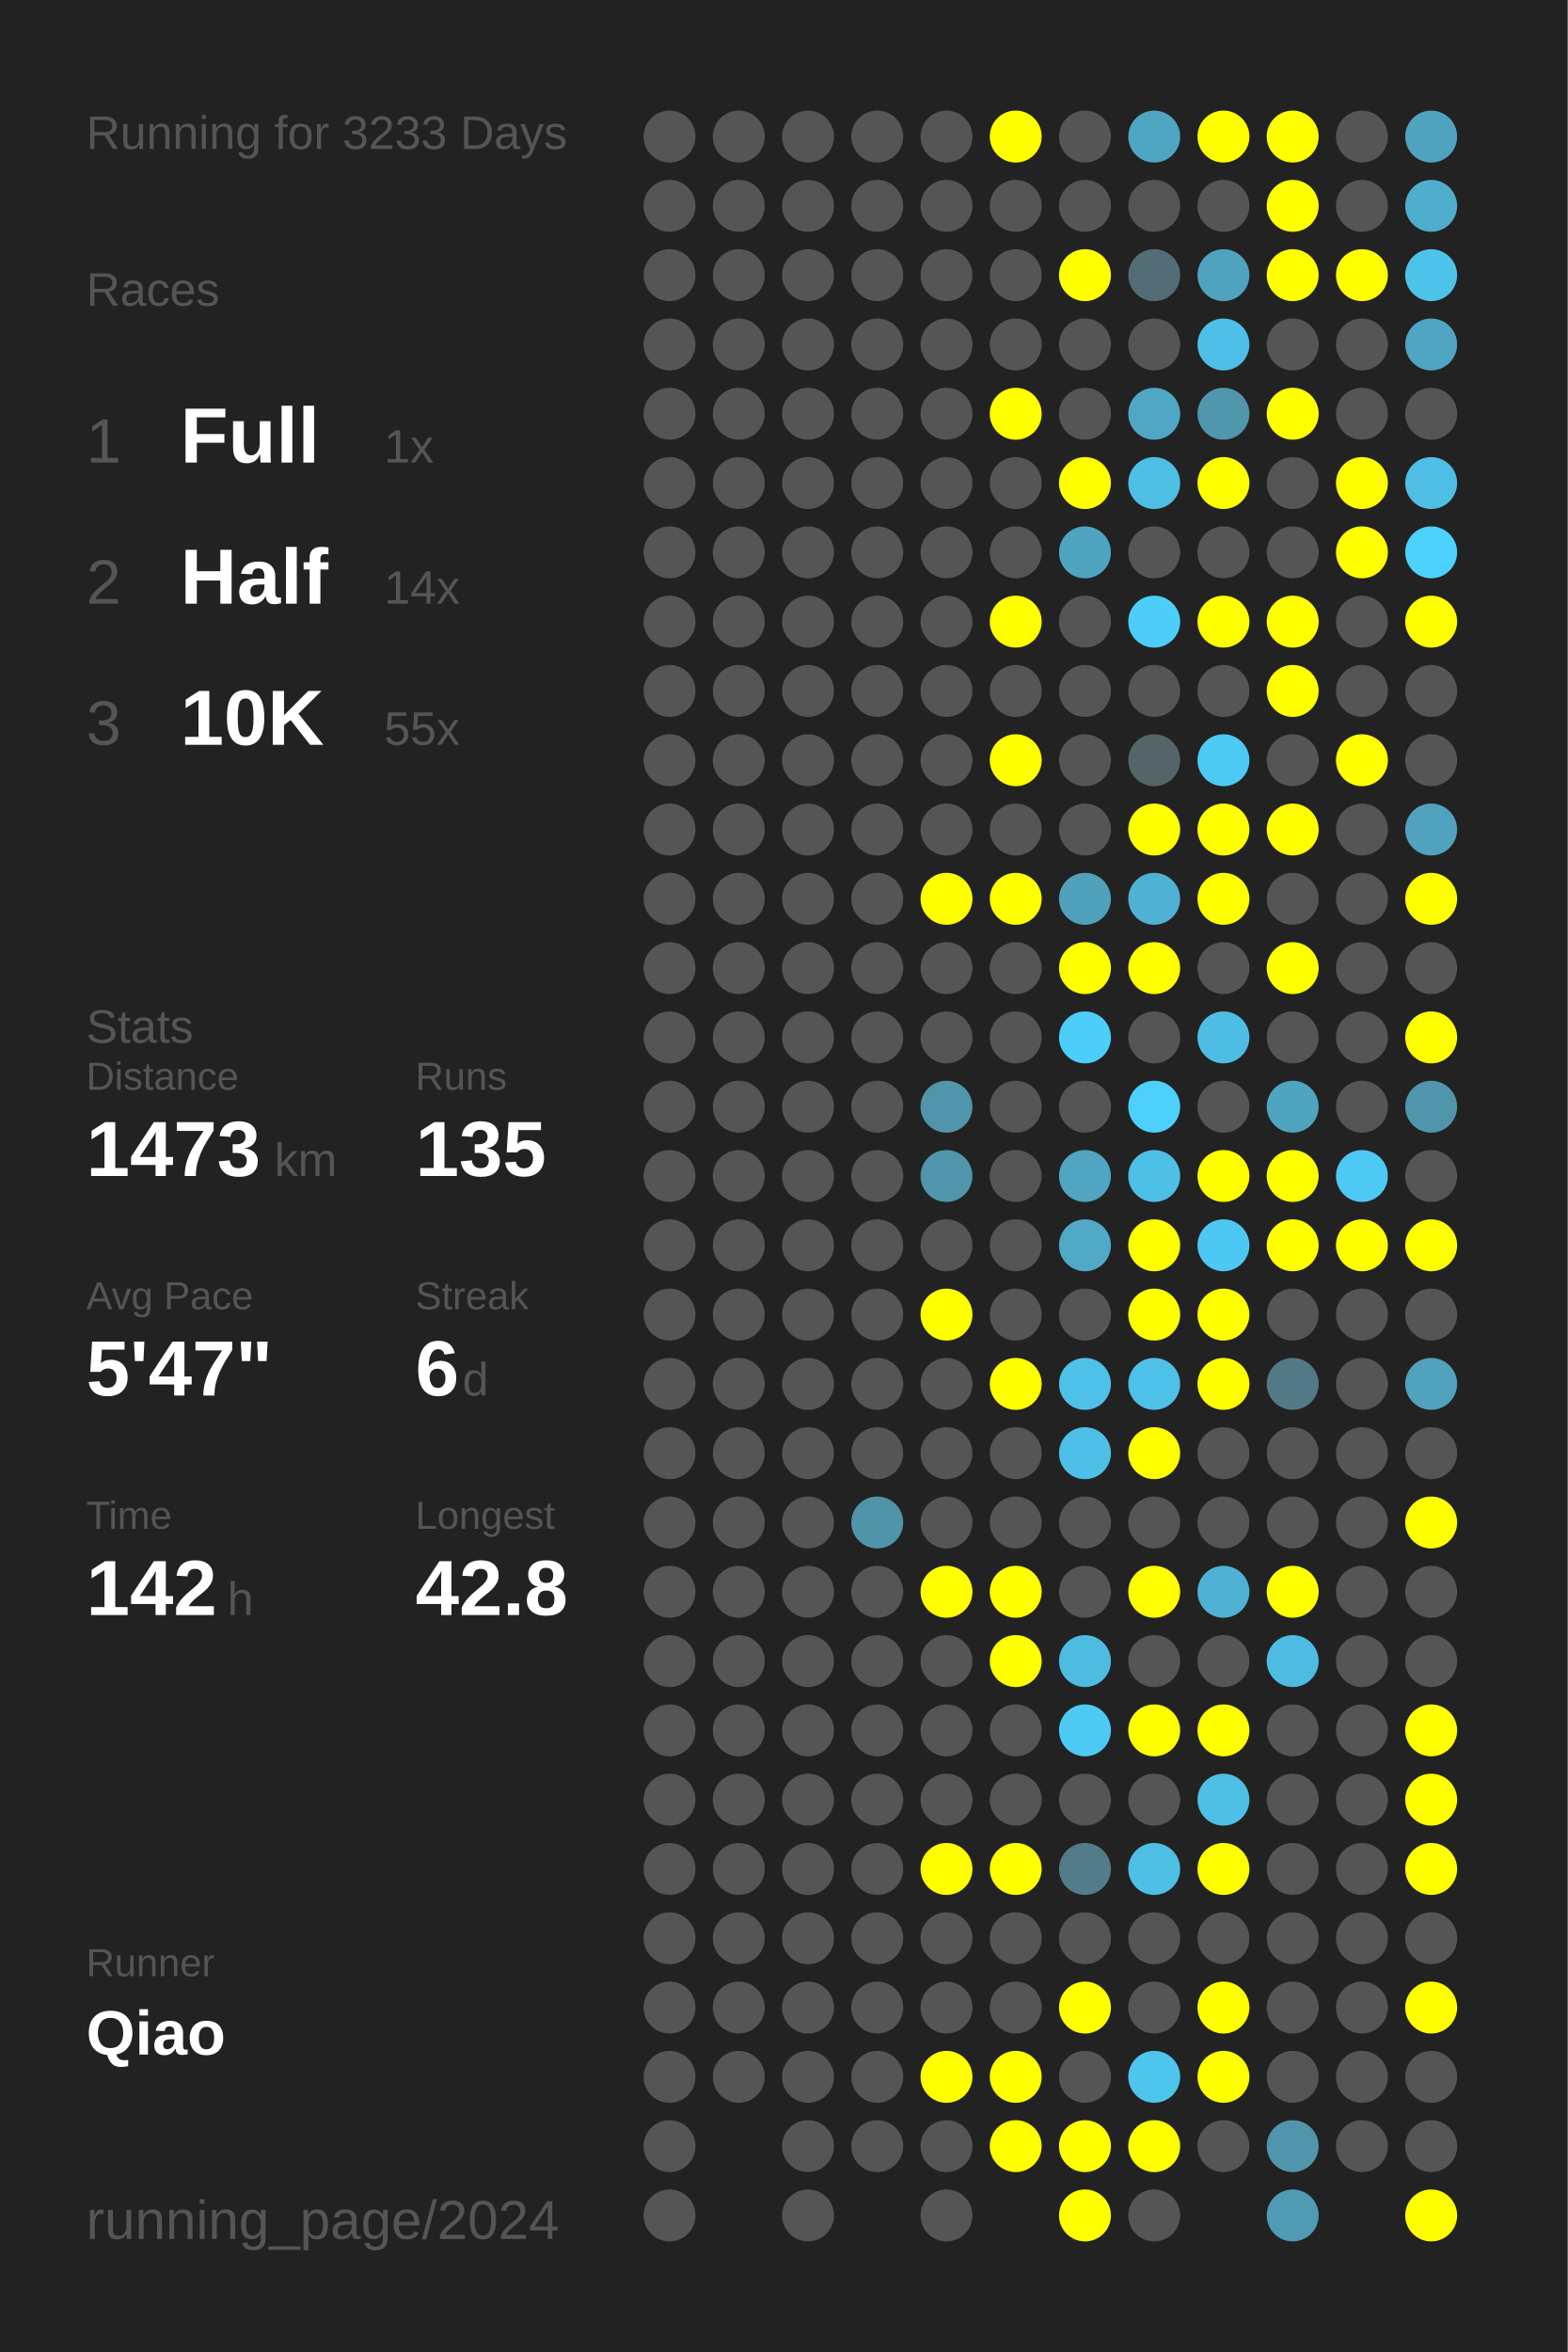
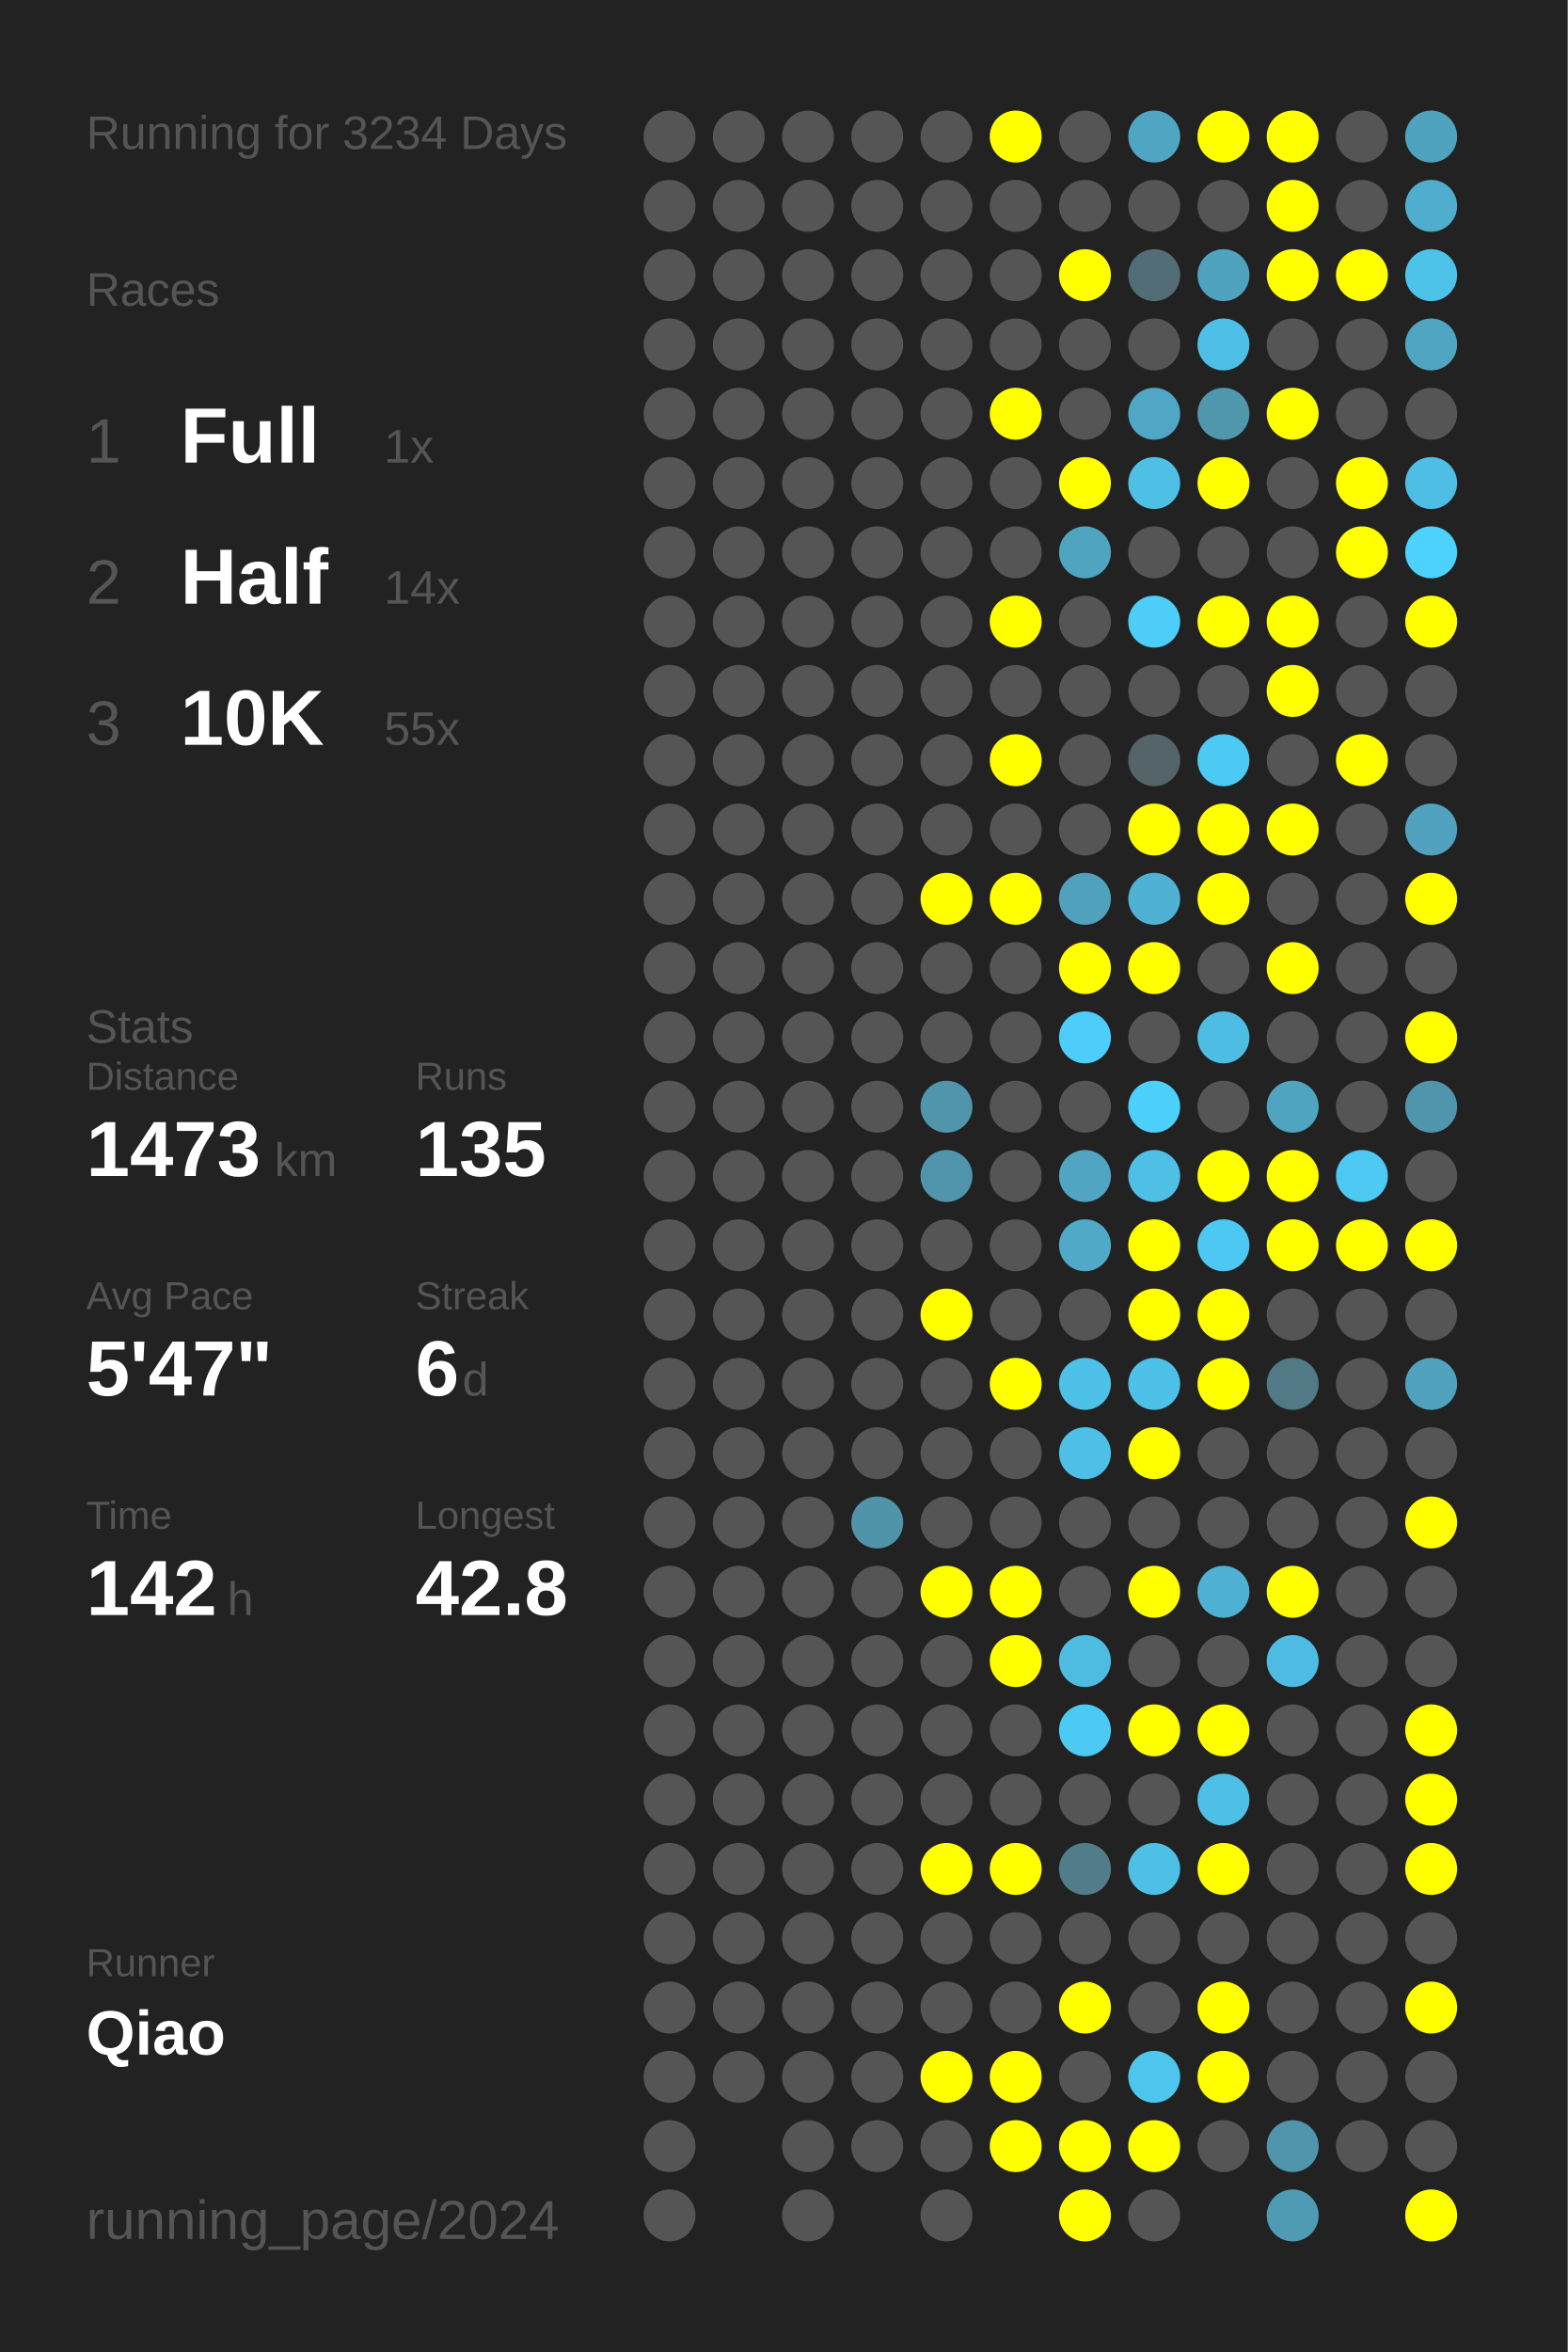
<svg xmlns="http://www.w3.org/2000/svg" baseProfile="full" height="300mm" version="1.1" viewBox="0,0,200,300" width="200mm">
  <defs />
  <rect fill="#222222" height="300" width="200" x="0" y="0" />
-   <text fill="#555555" style="font-size:6px; font-family:Arial;" x="11" y="19">Running for 3233 Days</text>
+   <text fill="#555555" style="font-size:6px; font-family:Arial;" x="11" y="19">Running for 3234 Days</text>
  <text fill="#555555" style="font-size:6px; font-family:Arial;" x="11" y="39">Races</text>
  <text fill="#555555" style="font-size:8px; font-family:Arial;" x="11" y="59">1</text>
  <text fill="#FFFFFF" style="font-size:10px; font-family:Arial; font-weight:bold;" x="23" y="59">Full</text>
  <text fill="#555555" style="font-size:6px; font-family:Arial;" x="49" y="59">1x</text>
  <text fill="#555555" style="font-size:8px; font-family:Arial;" x="11" y="77">2</text>
  <text fill="#FFFFFF" style="font-size:10px; font-family:Arial; font-weight:bold;" x="23" y="77">Half</text>
  <text fill="#555555" style="font-size:6px; font-family:Arial;" x="49" y="77">14x</text>
  <text fill="#555555" style="font-size:8px; font-family:Arial;" x="11" y="95">3</text>
  <text fill="#FFFFFF" style="font-size:10px; font-family:Arial; font-weight:bold;" x="23" y="95">10K</text>
  <text fill="#555555" style="font-size:6px; font-family:Arial;" x="49" y="95">55x</text>
  <text fill="#555555" style="font-size:6px; font-family:Arial;" x="11" y="133">Stats</text>
  <text fill="#555555" style="font-size:5px; font-family:Arial;" x="11" y="139">Distance</text>
  <text fill="#FFFFFF" style="font-size:10px; font-family:Arial; font-weight:bold;" x="11" y="150">1473</text>
  <text fill="#555555" style="font-size:6px; font-family:Arial;" x="35" y="150">km</text>
  <text fill="#555555" style="font-size:5px; font-family:Arial;" x="53" y="139">Runs</text>
  <text fill="#FFFFFF" style="font-size:10px; font-family:Arial; font-weight:bold;" x="53" y="150">135</text>
  <text fill="#555555" style="font-size:5px; font-family:Arial;" x="11" y="167">Avg Pace</text>
  <text fill="#FFFFFF" style="font-size:10px; font-family:Arial; font-weight:bold;" x="11" y="178">5'47"</text>
  <text fill="#555555" style="font-size:5px; font-family:Arial;" x="53" y="167">Streak</text>
  <text fill="#FFFFFF" style="font-size:10px; font-family:Arial; font-weight:bold;" x="53" y="178">6</text>
  <text fill="#555555" style="font-size:6px; font-family:Arial;" x="59" y="178">d</text>
  <text fill="#555555" style="font-size:5px; font-family:Arial;" x="11" y="195">Time</text>
  <text fill="#FFFFFF" style="font-size:10px; font-family:Arial; font-weight:bold;" x="11" y="206">142</text>
  <text fill="#555555" style="font-size:6px; font-family:Arial;" x="29" y="206">h</text>
  <text fill="#555555" style="font-size:5px; font-family:Arial;" x="53" y="195">Longest</text>
  <text fill="#FFFFFF" style="font-size:10px; font-family:Arial; font-weight:bold;" x="53" y="206">42.8</text>
  <text fill="#555555" style="font-size:5px; font-family:Arial;" x="11" y="252.065">Runner</text>
  <text fill="#FFFFFF" style="font-size:8px; font-family:Arial; font-weight:bold;" x="11" y="262.065">Qiao</text>
  <text fill="#555555" style="font-size:7px; font-family:Arial;" x="11" y="285.581">running_page/2024</text>
  <circle cx="85.417" cy="17.419" fill="#555555" r="3.312" />
  <circle cx="85.417" cy="26.258" fill="#555555" r="3.312" />
  <circle cx="85.417" cy="35.097" fill="#555555" r="3.312" />
  <circle cx="85.417" cy="43.935" fill="#555555" r="3.312" />
  <circle cx="85.417" cy="52.774" fill="#555555" r="3.312" />
  <circle cx="85.417" cy="61.613" fill="#555555" r="3.312" />
  <circle cx="85.417" cy="70.452" fill="#555555" r="3.312" />
  <circle cx="85.417" cy="79.29" fill="#555555" r="3.312" />
  <circle cx="85.417" cy="88.129" fill="#555555" r="3.312" />
  <circle cx="85.417" cy="96.968" fill="#555555" r="3.312" />
  <circle cx="85.417" cy="105.806" fill="#555555" r="3.312" />
  <circle cx="85.417" cy="114.645" fill="#555555" r="3.312" />
  <circle cx="85.417" cy="123.484" fill="#555555" r="3.312" />
  <circle cx="85.417" cy="132.323" fill="#555555" r="3.312" />
  <circle cx="85.417" cy="141.161" fill="#555555" r="3.312" />
  <circle cx="85.417" cy="150" fill="#555555" r="3.312" />
  <circle cx="85.417" cy="158.839" fill="#555555" r="3.312" />
  <circle cx="85.417" cy="167.677" fill="#555555" r="3.312" />
  <circle cx="85.417" cy="176.516" fill="#555555" r="3.312" />
  <circle cx="85.417" cy="185.355" fill="#555555" r="3.312" />
  <circle cx="85.417" cy="194.194" fill="#555555" r="3.312" />
  <circle cx="85.417" cy="203.032" fill="#555555" r="3.312" />
  <circle cx="85.417" cy="211.871" fill="#555555" r="3.312" />
  <circle cx="85.417" cy="220.71" fill="#555555" r="3.312" />
  <circle cx="85.417" cy="229.548" fill="#555555" r="3.312" />
  <circle cx="85.417" cy="238.387" fill="#555555" r="3.312" />
  <circle cx="85.417" cy="247.226" fill="#555555" r="3.312" />
  <circle cx="85.417" cy="256.065" fill="#555555" r="3.312" />
  <circle cx="85.417" cy="264.903" fill="#555555" r="3.312" />
  <circle cx="85.417" cy="273.742" fill="#555555" r="3.312" />
  <circle cx="85.417" cy="282.581" fill="#555555" r="3.312" />
  <circle cx="94.25" cy="17.419" fill="#555555" r="3.312" />
  <circle cx="94.25" cy="26.258" fill="#555555" r="3.312" />
  <circle cx="94.25" cy="35.097" fill="#555555" r="3.312" />
  <circle cx="94.25" cy="43.935" fill="#555555" r="3.312" />
  <circle cx="94.25" cy="52.774" fill="#555555" r="3.312" />
  <circle cx="94.25" cy="61.613" fill="#555555" r="3.312" />
  <circle cx="94.25" cy="70.452" fill="#555555" r="3.312" />
  <circle cx="94.25" cy="79.29" fill="#555555" r="3.312" />
  <circle cx="94.25" cy="88.129" fill="#555555" r="3.312" />
  <circle cx="94.25" cy="96.968" fill="#555555" r="3.312" />
  <circle cx="94.25" cy="105.806" fill="#555555" r="3.312" />
  <circle cx="94.25" cy="114.645" fill="#555555" r="3.312" />
  <circle cx="94.25" cy="123.484" fill="#555555" r="3.312" />
  <circle cx="94.25" cy="132.323" fill="#555555" r="3.312" />
  <circle cx="94.25" cy="141.161" fill="#555555" r="3.312" />
  <circle cx="94.25" cy="150" fill="#555555" r="3.312" />
  <circle cx="94.25" cy="158.839" fill="#555555" r="3.312" />
  <circle cx="94.25" cy="167.677" fill="#555555" r="3.312" />
  <circle cx="94.25" cy="176.516" fill="#555555" r="3.312" />
  <circle cx="94.25" cy="185.355" fill="#555555" r="3.312" />
  <circle cx="94.25" cy="194.194" fill="#555555" r="3.312" />
  <circle cx="94.25" cy="203.032" fill="#555555" r="3.312" />
  <circle cx="94.25" cy="211.871" fill="#555555" r="3.312" />
  <circle cx="94.25" cy="220.71" fill="#555555" r="3.312" />
  <circle cx="94.25" cy="229.548" fill="#555555" r="3.312" />
  <circle cx="94.25" cy="238.387" fill="#555555" r="3.312" />
  <circle cx="94.25" cy="247.226" fill="#555555" r="3.312" />
  <circle cx="94.25" cy="256.065" fill="#555555" r="3.312" />
  <circle cx="94.25" cy="264.903" fill="#555555" r="3.312" />
  <circle cx="103.083" cy="17.419" fill="#555555" r="3.312" />
  <circle cx="103.083" cy="26.258" fill="#555555" r="3.312" />
  <circle cx="103.083" cy="35.097" fill="#555555" r="3.312" />
  <circle cx="103.083" cy="43.935" fill="#555555" r="3.312" />
  <circle cx="103.083" cy="52.774" fill="#555555" r="3.312" />
  <circle cx="103.083" cy="61.613" fill="#555555" r="3.312" />
  <circle cx="103.083" cy="70.452" fill="#555555" r="3.312" />
  <circle cx="103.083" cy="79.29" fill="#555555" r="3.312" />
  <circle cx="103.083" cy="88.129" fill="#555555" r="3.312" />
  <circle cx="103.083" cy="96.968" fill="#555555" r="3.312" />
  <circle cx="103.083" cy="105.806" fill="#555555" r="3.312" />
  <circle cx="103.083" cy="114.645" fill="#555555" r="3.312" />
  <circle cx="103.083" cy="123.484" fill="#555555" r="3.312" />
  <circle cx="103.083" cy="132.323" fill="#555555" r="3.312" />
  <circle cx="103.083" cy="141.161" fill="#555555" r="3.312" />
  <circle cx="103.083" cy="150" fill="#555555" r="3.312" />
  <circle cx="103.083" cy="158.839" fill="#555555" r="3.312" />
  <circle cx="103.083" cy="167.677" fill="#555555" r="3.312" />
  <circle cx="103.083" cy="176.516" fill="#555555" r="3.312" />
  <circle cx="103.083" cy="185.355" fill="#555555" r="3.312" />
  <circle cx="103.083" cy="194.194" fill="#555555" r="3.312" />
  <circle cx="103.083" cy="203.032" fill="#555555" r="3.312" />
  <circle cx="103.083" cy="211.871" fill="#555555" r="3.312" />
  <circle cx="103.083" cy="220.71" fill="#555555" r="3.312" />
  <circle cx="103.083" cy="229.548" fill="#555555" r="3.312" />
  <circle cx="103.083" cy="238.387" fill="#555555" r="3.312" />
  <circle cx="103.083" cy="247.226" fill="#555555" r="3.312" />
  <circle cx="103.083" cy="256.065" fill="#555555" r="3.312" />
  <circle cx="103.083" cy="264.903" fill="#555555" r="3.312" />
  <circle cx="103.083" cy="273.742" fill="#555555" r="3.312" />
  <circle cx="103.083" cy="282.581" fill="#555555" r="3.312" />
  <circle cx="111.917" cy="17.419" fill="#555555" r="3.312" />
  <circle cx="111.917" cy="26.258" fill="#555555" r="3.312" />
  <circle cx="111.917" cy="35.097" fill="#555555" r="3.312" />
  <circle cx="111.917" cy="43.935" fill="#555555" r="3.312" />
  <circle cx="111.917" cy="52.774" fill="#555555" r="3.312" />
  <circle cx="111.917" cy="61.613" fill="#555555" r="3.312" />
  <circle cx="111.917" cy="70.452" fill="#555555" r="3.312" />
  <circle cx="111.917" cy="79.29" fill="#555555" r="3.312" />
  <circle cx="111.917" cy="88.129" fill="#555555" r="3.312" />
  <circle cx="111.917" cy="96.968" fill="#555555" r="3.312" />
  <circle cx="111.917" cy="105.806" fill="#555555" r="3.312" />
  <circle cx="111.917" cy="114.645" fill="#555555" r="3.312" />
  <circle cx="111.917" cy="123.484" fill="#555555" r="3.312" />
  <circle cx="111.917" cy="132.323" fill="#555555" r="3.312" />
  <circle cx="111.917" cy="141.161" fill="#555555" r="3.312" />
  <circle cx="111.917" cy="150" fill="#555555" r="3.312" />
  <circle cx="111.917" cy="158.839" fill="#555555" r="3.312" />
  <circle cx="111.917" cy="167.677" fill="#555555" r="3.312" />
  <circle cx="111.917" cy="176.516" fill="#555555" r="3.312" />
  <circle cx="111.917" cy="185.355" fill="#555555" r="3.312" />
  <circle cx="111.917" cy="194.194" fill="#5094aa" r="3.312" />
  <circle cx="111.917" cy="203.032" fill="#555555" r="3.312" />
  <circle cx="111.917" cy="211.871" fill="#555555" r="3.312" />
  <circle cx="111.917" cy="220.71" fill="#555555" r="3.312" />
  <circle cx="111.917" cy="229.548" fill="#555555" r="3.312" />
  <circle cx="111.917" cy="238.387" fill="#555555" r="3.312" />
  <circle cx="111.917" cy="247.226" fill="#555555" r="3.312" />
  <circle cx="111.917" cy="256.065" fill="#555555" r="3.312" />
  <circle cx="111.917" cy="264.903" fill="#555555" r="3.312" />
  <circle cx="111.917" cy="273.742" fill="#555555" r="3.312" />
  <circle cx="120.75" cy="17.419" fill="#555555" r="3.312" />
  <circle cx="120.75" cy="26.258" fill="#555555" r="3.312" />
  <circle cx="120.75" cy="35.097" fill="#555555" r="3.312" />
  <circle cx="120.75" cy="43.935" fill="#555555" r="3.312" />
  <circle cx="120.75" cy="52.774" fill="#555555" r="3.312" />
  <circle cx="120.75" cy="61.613" fill="#555555" r="3.312" />
  <circle cx="120.75" cy="70.452" fill="#555555" r="3.312" />
  <circle cx="120.75" cy="79.29" fill="#555555" r="3.312" />
  <circle cx="120.75" cy="88.129" fill="#555555" r="3.312" />
  <circle cx="120.75" cy="96.968" fill="#555555" r="3.312" />
  <circle cx="120.75" cy="105.806" fill="#555555" r="3.312" />
  <circle cx="120.75" cy="114.645" fill="#FFFF00" r="3.312" />
  <circle cx="120.75" cy="123.484" fill="#555555" r="3.312" />
  <circle cx="120.75" cy="132.323" fill="#555555" r="3.312" />
  <circle cx="120.75" cy="141.161" fill="#5095ac" r="3.312" />
  <circle cx="120.75" cy="150" fill="#5095ac" r="3.312" />
  <circle cx="120.75" cy="158.839" fill="#555555" r="3.312" />
  <circle cx="120.75" cy="167.677" fill="#FFFF00" r="3.312" />
  <circle cx="120.75" cy="176.516" fill="#555555" r="3.312" />
  <circle cx="120.75" cy="185.355" fill="#555555" r="3.312" />
  <circle cx="120.75" cy="194.194" fill="#555555" r="3.312" />
  <circle cx="120.75" cy="203.032" fill="#FFFF00" r="3.312" />
  <circle cx="120.75" cy="211.871" fill="#555555" r="3.312" />
  <circle cx="120.75" cy="220.71" fill="#555555" r="3.312" />
  <circle cx="120.75" cy="229.548" fill="#555555" r="3.312" />
  <circle cx="120.75" cy="238.387" fill="#FFFF00" r="3.312" />
  <circle cx="120.75" cy="247.226" fill="#555555" r="3.312" />
  <circle cx="120.75" cy="256.065" fill="#555555" r="3.312" />
  <circle cx="120.75" cy="264.903" fill="#FFFF00" r="3.312" />
  <circle cx="120.75" cy="273.742" fill="#555555" r="3.312" />
  <circle cx="120.75" cy="282.581" fill="#555555" r="3.312" />
  <circle cx="129.583" cy="17.419" fill="#FFFF00" r="3.312" />
  <circle cx="129.583" cy="26.258" fill="#555555" r="3.312" />
  <circle cx="129.583" cy="35.097" fill="#555555" r="3.312" />
  <circle cx="129.583" cy="43.935" fill="#555555" r="3.312" />
  <circle cx="129.583" cy="52.774" fill="#FFFF00" r="3.312" />
  <circle cx="129.583" cy="61.613" fill="#555555" r="3.312" />
  <circle cx="129.583" cy="70.452" fill="#555555" r="3.312" />
  <circle cx="129.583" cy="79.29" fill="#FFFF00" r="3.312" />
  <circle cx="129.583" cy="88.129" fill="#555555" r="3.312" />
  <circle cx="129.583" cy="96.968" fill="#FFFF00" r="3.312" />
  <circle cx="129.583" cy="105.806" fill="#555555" r="3.312" />
  <circle cx="129.583" cy="114.645" fill="#FFFF00" r="3.312" />
  <circle cx="129.583" cy="123.484" fill="#555555" r="3.312" />
  <circle cx="129.583" cy="132.323" fill="#555555" r="3.312" />
  <circle cx="129.583" cy="141.161" fill="#555555" r="3.312" />
  <circle cx="129.583" cy="150" fill="#555555" r="3.312" />
  <circle cx="129.583" cy="158.839" fill="#555555" r="3.312" />
  <circle cx="129.583" cy="167.677" fill="#555555" r="3.312" />
  <circle cx="129.583" cy="176.516" fill="#FFFF00" r="3.312" />
  <circle cx="129.583" cy="185.355" fill="#555555" r="3.312" />
  <circle cx="129.583" cy="194.194" fill="#555555" r="3.312" />
  <circle cx="129.583" cy="203.032" fill="#FFFF00" r="3.312" />
  <circle cx="129.583" cy="211.871" fill="#FFFF00" r="3.312" />
  <circle cx="129.583" cy="220.71" fill="#555555" r="3.312" />
  <circle cx="129.583" cy="229.548" fill="#555555" r="3.312" />
  <circle cx="129.583" cy="238.387" fill="#FFFF00" r="3.312" />
  <circle cx="129.583" cy="247.226" fill="#555555" r="3.312" />
  <circle cx="129.583" cy="256.065" fill="#555555" r="3.312" />
  <circle cx="129.583" cy="264.903" fill="#FFFF00" r="3.312" />
  <circle cx="129.583" cy="273.742" fill="#FFFF00" r="3.312" />
  <circle cx="138.417" cy="17.419" fill="#555555" r="3.312" />
  <circle cx="138.417" cy="26.258" fill="#555555" r="3.312" />
  <circle cx="138.417" cy="35.097" fill="#FFFF00" r="3.312" />
  <circle cx="138.417" cy="43.935" fill="#555555" r="3.312" />
  <circle cx="138.417" cy="52.774" fill="#555555" r="3.312" />
  <circle cx="138.417" cy="61.613" fill="#FFFF00" r="3.312" />
  <circle cx="138.417" cy="70.452" fill="#4fa4c0" r="3.312" />
  <circle cx="138.417" cy="79.29" fill="#555555" r="3.312" />
  <circle cx="138.417" cy="88.129" fill="#555555" r="3.312" />
  <circle cx="138.417" cy="96.968" fill="#555555" r="3.312" />
  <circle cx="138.417" cy="105.806" fill="#555555" r="3.312" />
  <circle cx="138.417" cy="114.645" fill="#50a1bc" r="3.312" />
  <circle cx="138.417" cy="123.484" fill="#FFFF00" r="3.312" />
  <circle cx="138.417" cy="132.323" fill="#4dcefa" r="3.312" />
  <circle cx="138.417" cy="141.161" fill="#555555" r="3.312" />
  <circle cx="138.417" cy="150" fill="#4fa5c2" r="3.312" />
  <circle cx="138.417" cy="158.839" fill="#4fa9c7" r="3.312" />
  <circle cx="138.417" cy="167.677" fill="#555555" r="3.312" />
  <circle cx="138.417" cy="176.516" fill="#4ec1e8" r="3.312" />
  <circle cx="138.417" cy="185.355" fill="#4ec0e7" r="3.312" />
  <circle cx="138.417" cy="194.194" fill="#555555" r="3.312" />
  <circle cx="138.417" cy="203.032" fill="#555555" r="3.312" />
  <circle cx="138.417" cy="211.871" fill="#4ebbe0" r="3.312" />
  <circle cx="138.417" cy="220.71" fill="#4dcaf4" r="3.312" />
  <circle cx="138.417" cy="229.548" fill="#555555" r="3.312" />
  <circle cx="138.417" cy="238.387" fill="#527c8a" r="3.312" />
  <circle cx="138.417" cy="247.226" fill="#555555" r="3.312" />
  <circle cx="138.417" cy="256.065" fill="#FFFF00" r="3.312" />
  <circle cx="138.417" cy="264.903" fill="#555555" r="3.312" />
  <circle cx="138.417" cy="273.742" fill="#FFFF00" r="3.312" />
  <circle cx="138.417" cy="282.581" fill="#FFFF00" r="3.312" />
  <circle cx="147.25" cy="17.419" fill="#4fa6c3" r="3.312" />
  <circle cx="147.25" cy="26.258" fill="#555555" r="3.312" />
  <circle cx="147.25" cy="35.097" fill="#536d76" r="3.312" />
  <circle cx="147.25" cy="43.935" fill="#555555" r="3.312" />
  <circle cx="147.25" cy="52.774" fill="#4fa7c5" r="3.312" />
  <circle cx="147.25" cy="61.613" fill="#4ebfe5" r="3.312" />
  <circle cx="147.25" cy="70.452" fill="#555555" r="3.312" />
  <circle cx="147.25" cy="79.29" fill="#4dcef9" r="3.312" />
  <circle cx="147.25" cy="88.129" fill="#555555" r="3.312" />
  <circle cx="147.25" cy="96.968" fill="#546469" r="3.312" />
  <circle cx="147.25" cy="105.806" fill="#FFFF00" r="3.312" />
  <circle cx="147.25" cy="114.645" fill="#4fb1d3" r="3.312" />
  <circle cx="147.25" cy="123.484" fill="#FFFF00" r="3.312" />
  <circle cx="147.25" cy="132.323" fill="#555555" r="3.312" />
  <circle cx="147.25" cy="141.161" fill="#4dd0fc" r="3.312" />
  <circle cx="147.25" cy="150" fill="#4ec0e6" r="3.312" />
  <circle cx="147.25" cy="158.839" fill="#FFFF00" r="3.312" />
  <circle cx="147.25" cy="167.677" fill="#FFFF00" r="3.312" />
  <circle cx="147.25" cy="176.516" fill="#4ec1e8" r="3.312" />
  <circle cx="147.25" cy="185.355" fill="#FFFF00" r="3.312" />
  <circle cx="147.25" cy="194.194" fill="#555555" r="3.312" />
  <circle cx="147.25" cy="203.032" fill="#FFFF00" r="3.312" />
  <circle cx="147.25" cy="211.871" fill="#555555" r="3.312" />
  <circle cx="147.25" cy="220.71" fill="#FFFF00" r="3.312" />
  <circle cx="147.25" cy="229.548" fill="#555555" r="3.312" />
  <circle cx="147.25" cy="238.387" fill="#4ebfe5" r="3.312" />
  <circle cx="147.25" cy="247.226" fill="#555555" r="3.312" />
  <circle cx="147.25" cy="256.065" fill="#555555" r="3.312" />
  <circle cx="147.25" cy="264.903" fill="#4dc5ed" r="3.312" />
  <circle cx="147.25" cy="273.742" fill="#FFFF00" r="3.312" />
  <circle cx="147.25" cy="282.581" fill="#555555" r="3.312" />
  <circle cx="156.083" cy="17.419" fill="#FFFF00" r="3.312" />
  <circle cx="156.083" cy="26.258" fill="#555555" r="3.312" />
  <circle cx="156.083" cy="35.097" fill="#50a3bf" r="3.312" />
  <circle cx="156.083" cy="43.935" fill="#4ec0e7" r="3.312" />
  <circle cx="156.083" cy="52.774" fill="#5096ad" r="3.312" />
  <circle cx="156.083" cy="61.613" fill="#FFFF00" r="3.312" />
  <circle cx="156.083" cy="70.452" fill="#555555" r="3.312" />
  <circle cx="156.083" cy="79.29" fill="#FFFF00" r="3.312" />
  <circle cx="156.083" cy="88.129" fill="#555555" r="3.312" />
  <circle cx="156.083" cy="96.968" fill="#4dcaf4" r="3.312" />
  <circle cx="156.083" cy="105.806" fill="#FFFF00" r="3.312" />
  <circle cx="156.083" cy="114.645" fill="#FFFF00" r="3.312" />
  <circle cx="156.083" cy="123.484" fill="#555555" r="3.312" />
  <circle cx="156.083" cy="132.323" fill="#4ebde3" r="3.312" />
  <circle cx="156.083" cy="141.161" fill="#555555" r="3.312" />
  <circle cx="156.083" cy="150" fill="#FFFF00" r="3.312" />
  <circle cx="156.083" cy="158.839" fill="#4dc8f2" r="3.312" />
  <circle cx="156.083" cy="167.677" fill="#FFFF00" r="3.312" />
  <circle cx="156.083" cy="176.516" fill="#FFFF00" r="3.312" />
  <circle cx="156.083" cy="185.355" fill="#555555" r="3.312" />
  <circle cx="156.083" cy="194.194" fill="#555555" r="3.312" />
  <circle cx="156.083" cy="203.032" fill="#4fb2d4" r="3.312" />
  <circle cx="156.083" cy="211.871" fill="#555555" r="3.312" />
  <circle cx="156.083" cy="220.71" fill="#FFFF00" r="3.312" />
  <circle cx="156.083" cy="229.548" fill="#4ebfe5" r="3.312" />
  <circle cx="156.083" cy="238.387" fill="#FFFF00" r="3.312" />
  <circle cx="156.083" cy="247.226" fill="#555555" r="3.312" />
  <circle cx="156.083" cy="256.065" fill="#FFFF00" r="3.312" />
  <circle cx="156.083" cy="264.903" fill="#FFFF00" r="3.312" />
  <circle cx="156.083" cy="273.742" fill="#555555" r="3.312" />
  <circle cx="164.917" cy="17.419" fill="#FFFF00" r="3.312" />
  <circle cx="164.917" cy="26.258" fill="#FFFF00" r="3.312" />
  <circle cx="164.917" cy="35.097" fill="#FFFF00" r="3.312" />
  <circle cx="164.917" cy="43.935" fill="#555555" r="3.312" />
  <circle cx="164.917" cy="52.774" fill="#FFFF00" r="3.312" />
  <circle cx="164.917" cy="61.613" fill="#555555" r="3.312" />
  <circle cx="164.917" cy="70.452" fill="#555555" r="3.312" />
  <circle cx="164.917" cy="79.29" fill="#FFFF00" r="3.312" />
  <circle cx="164.917" cy="88.129" fill="#FFFF00" r="3.312" />
  <circle cx="164.917" cy="96.968" fill="#555555" r="3.312" />
  <circle cx="164.917" cy="105.806" fill="#FFFF00" r="3.312" />
  <circle cx="164.917" cy="114.645" fill="#555555" r="3.312" />
  <circle cx="164.917" cy="123.484" fill="#FFFF00" r="3.312" />
  <circle cx="164.917" cy="132.323" fill="#555555" r="3.312" />
  <circle cx="164.917" cy="141.161" fill="#4fa4c0" r="3.312" />
  <circle cx="164.917" cy="150" fill="#FFFF00" r="3.312" />
  <circle cx="164.917" cy="158.839" fill="#FFFF00" r="3.312" />
  <circle cx="164.917" cy="167.677" fill="#555555" r="3.312" />
  <circle cx="164.917" cy="176.516" fill="#527986" r="3.312" />
  <circle cx="164.917" cy="185.355" fill="#555555" r="3.312" />
  <circle cx="164.917" cy="194.194" fill="#555555" r="3.312" />
  <circle cx="164.917" cy="203.032" fill="#FFFF00" r="3.312" />
  <circle cx="164.917" cy="211.871" fill="#4ebce2" r="3.312" />
  <circle cx="164.917" cy="220.71" fill="#555555" r="3.312" />
  <circle cx="164.917" cy="229.548" fill="#555555" r="3.312" />
  <circle cx="164.917" cy="238.387" fill="#555555" r="3.312" />
  <circle cx="164.917" cy="247.226" fill="#555555" r="3.312" />
  <circle cx="164.917" cy="256.065" fill="#555555" r="3.312" />
  <circle cx="164.917" cy="264.903" fill="#555555" r="3.312" />
  <circle cx="164.917" cy="273.742" fill="#5095ac" r="3.312" />
  <circle cx="164.917" cy="282.581" fill="#509bb4" r="3.312" />
  <circle cx="173.75" cy="17.419" fill="#555555" r="3.312" />
  <circle cx="173.75" cy="26.258" fill="#555555" r="3.312" />
  <circle cx="173.75" cy="35.097" fill="#FFFF00" r="3.312" />
  <circle cx="173.75" cy="43.935" fill="#555555" r="3.312" />
  <circle cx="173.75" cy="52.774" fill="#555555" r="3.312" />
  <circle cx="173.75" cy="61.613" fill="#FFFF00" r="3.312" />
  <circle cx="173.75" cy="70.452" fill="#FFFF00" r="3.312" />
  <circle cx="173.75" cy="79.29" fill="#555555" r="3.312" />
  <circle cx="173.75" cy="88.129" fill="#555555" r="3.312" />
  <circle cx="173.75" cy="96.968" fill="#FFFF00" r="3.312" />
  <circle cx="173.75" cy="105.806" fill="#555555" r="3.312" />
  <circle cx="173.75" cy="114.645" fill="#555555" r="3.312" />
  <circle cx="173.75" cy="123.484" fill="#555555" r="3.312" />
  <circle cx="173.75" cy="132.323" fill="#555555" r="3.312" />
  <circle cx="173.75" cy="141.161" fill="#555555" r="3.312" />
  <circle cx="173.75" cy="150" fill="#4dc9f3" r="3.312" />
  <circle cx="173.75" cy="158.839" fill="#FFFF00" r="3.312" />
  <circle cx="173.75" cy="167.677" fill="#555555" r="3.312" />
  <circle cx="173.75" cy="176.516" fill="#555555" r="3.312" />
  <circle cx="173.75" cy="185.355" fill="#555555" r="3.312" />
  <circle cx="173.75" cy="194.194" fill="#555555" r="3.312" />
  <circle cx="173.75" cy="203.032" fill="#555555" r="3.312" />
  <circle cx="173.75" cy="211.871" fill="#555555" r="3.312" />
  <circle cx="173.75" cy="220.71" fill="#555555" r="3.312" />
  <circle cx="173.75" cy="229.548" fill="#555555" r="3.312" />
  <circle cx="173.75" cy="238.387" fill="#555555" r="3.312" />
  <circle cx="173.75" cy="247.226" fill="#555555" r="3.312" />
  <circle cx="173.75" cy="256.065" fill="#555555" r="3.312" />
  <circle cx="173.75" cy="264.903" fill="#555555" r="3.312" />
  <circle cx="173.75" cy="273.742" fill="#555555" r="3.312" />
  <circle cx="182.583" cy="17.419" fill="#4fa3bf" r="3.312" />
  <circle cx="182.583" cy="26.258" fill="#4fadcd" r="3.312" />
  <circle cx="182.583" cy="35.097" fill="#4dc3ea" r="3.312" />
  <circle cx="182.583" cy="43.935" fill="#4fa5c2" r="3.312" />
  <circle cx="182.583" cy="52.774" fill="#555555" r="3.312" />
  <circle cx="182.583" cy="61.613" fill="#4ebee4" r="3.312" />
  <circle cx="182.583" cy="70.452" fill="#4dd1fd" r="3.312" />
  <circle cx="182.583" cy="79.29" fill="#FFFF00" r="3.312" />
  <circle cx="182.583" cy="88.129" fill="#555555" r="3.312" />
  <circle cx="182.583" cy="96.968" fill="#555555" r="3.312" />
  <circle cx="182.583" cy="105.806" fill="#50a2be" r="3.312" />
  <circle cx="182.583" cy="114.645" fill="#FFFF00" r="3.312" />
  <circle cx="182.583" cy="123.484" fill="#555555" r="3.312" />
  <circle cx="182.583" cy="132.323" fill="#FFFF00" r="3.312" />
  <circle cx="182.583" cy="141.161" fill="#5095ac" r="3.312" />
  <circle cx="182.583" cy="150" fill="#555555" r="3.312" />
  <circle cx="182.583" cy="158.839" fill="#FFFF00" r="3.312" />
  <circle cx="182.583" cy="167.677" fill="#555555" r="3.312" />
  <circle cx="182.583" cy="176.516" fill="#50a2bd" r="3.312" />
  <circle cx="182.583" cy="185.355" fill="#555555" r="3.312" />
  <circle cx="182.583" cy="194.194" fill="#FFFF00" r="3.312" />
  <circle cx="182.583" cy="203.032" fill="#555555" r="3.312" />
  <circle cx="182.583" cy="211.871" fill="#555555" r="3.312" />
  <circle cx="182.583" cy="220.71" fill="#FFFF00" r="3.312" />
  <circle cx="182.583" cy="229.548" fill="#FFFF00" r="3.312" />
  <circle cx="182.583" cy="238.387" fill="#FFFF00" r="3.312" />
  <circle cx="182.583" cy="247.226" fill="#555555" r="3.312" />
  <circle cx="182.583" cy="256.065" fill="#FFFF00" r="3.312" />
  <circle cx="182.583" cy="264.903" fill="#555555" r="3.312" />
  <circle cx="182.583" cy="273.742" fill="#555555" r="3.312" />
  <circle cx="182.583" cy="282.581" fill="#FFFF00" r="3.312" />
</svg>
